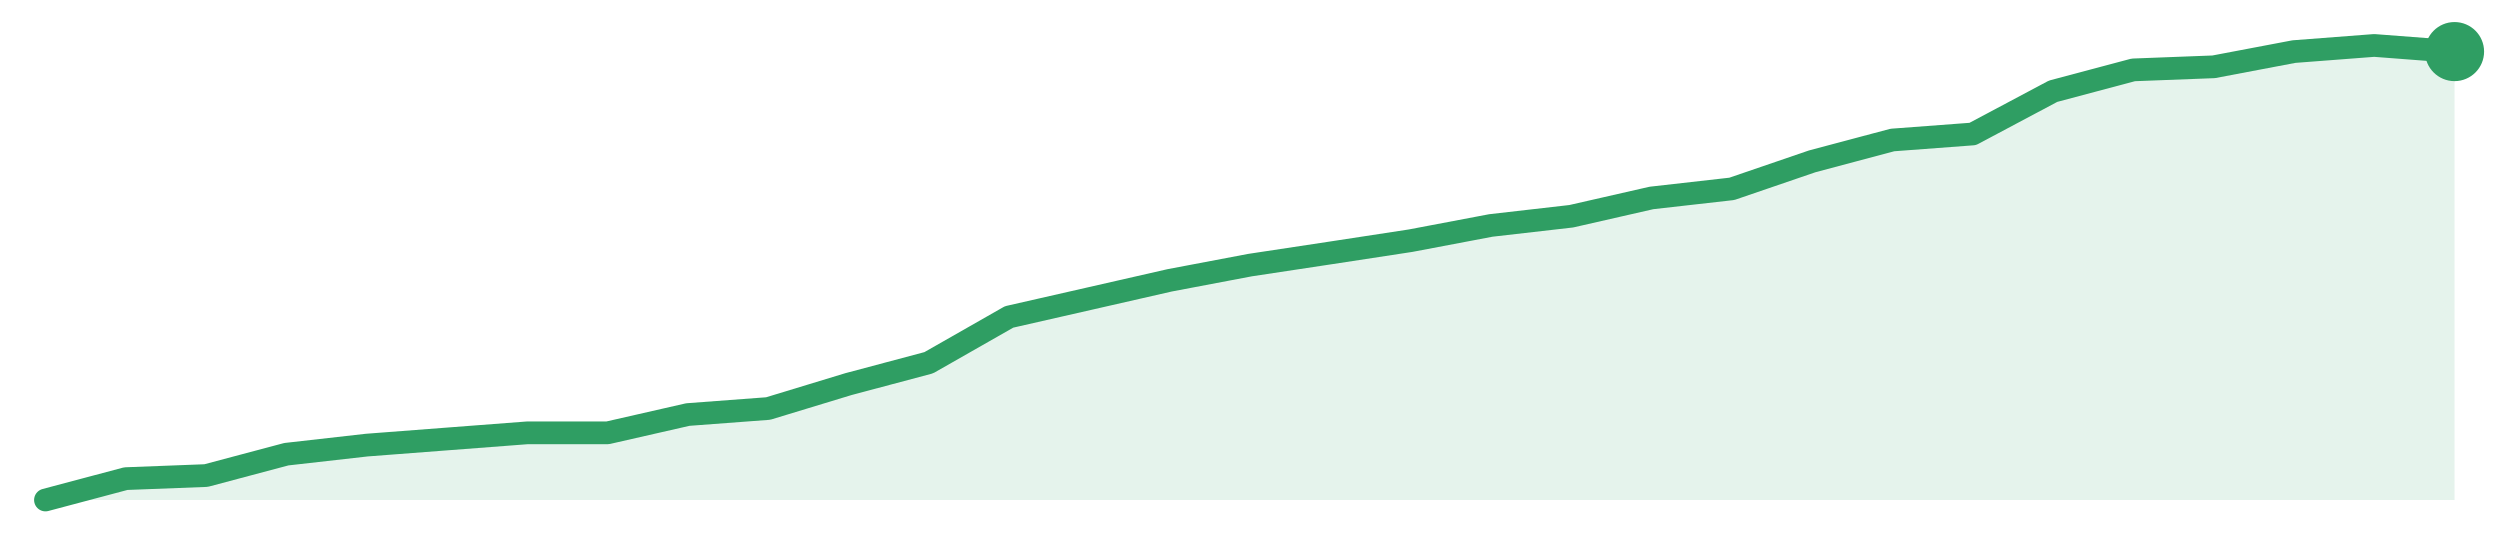
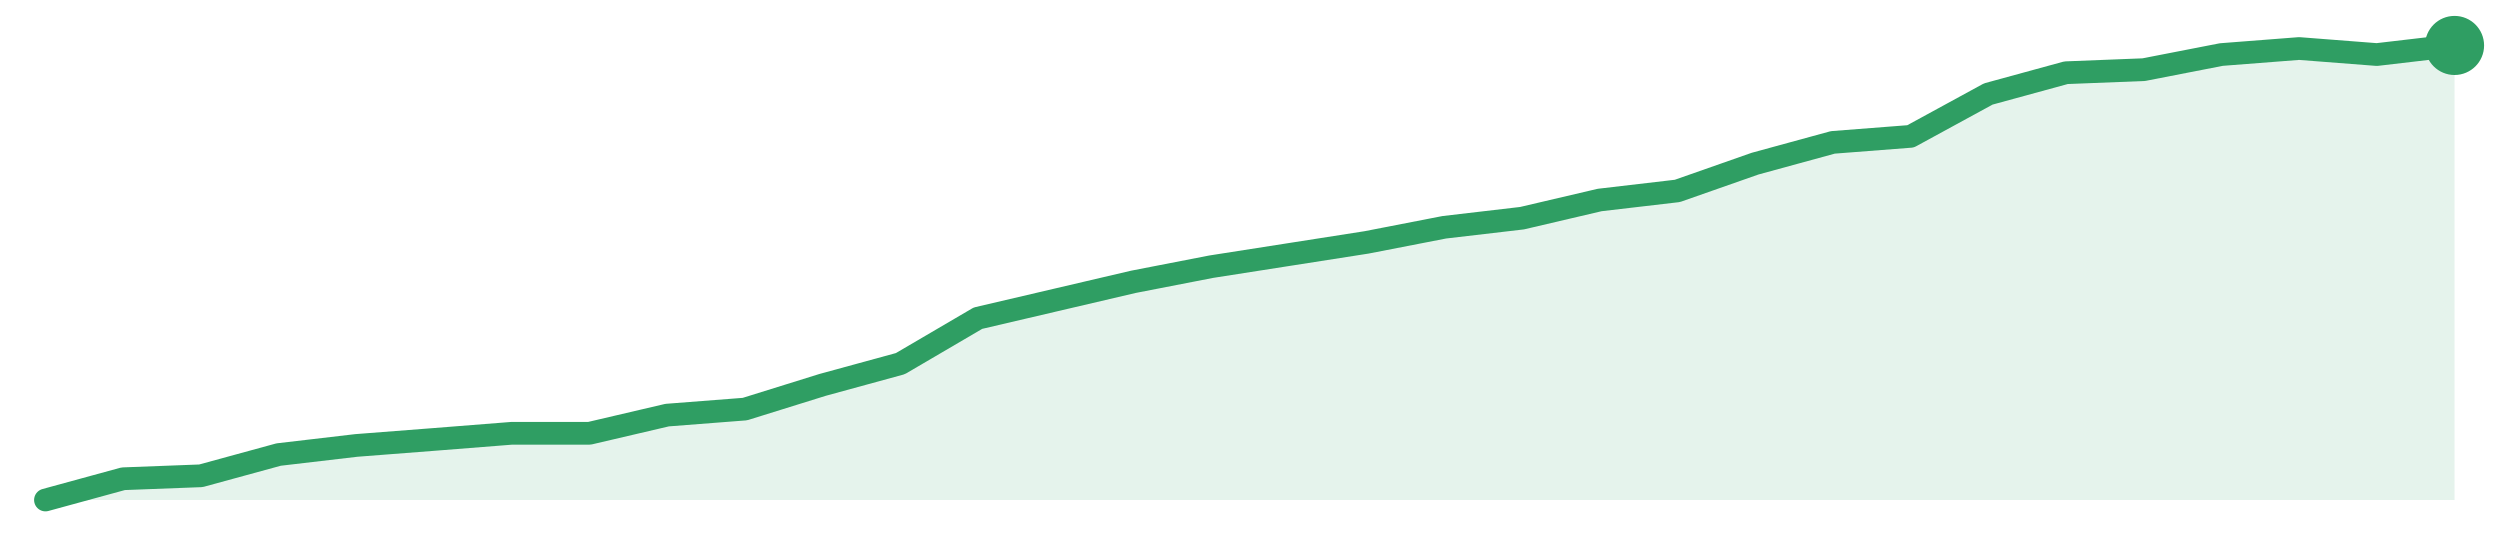
<svg xmlns="http://www.w3.org/2000/svg" width="220" height="48" viewBox="0 0 220 48" role="img" aria-label="trend">
-   <path d="M4.0,44.0 L4.0,44.0 L11.07,42.12 L18.13,41.85 L25.2,39.97 L32.27,39.17 L39.33,38.63 L46.4,38.09 L53.47,38.09 L60.53,36.48 L67.6,35.95 L74.67,33.8 L81.73,31.92 L88.8,27.89 L95.87,26.28 L102.93,24.67 L110.0,23.33 L117.07,22.26 L124.13,21.18 L131.2,19.84 L138.27,19.03 L145.33,17.42 L152.4,16.62 L159.47,14.2 L166.53,12.32 L173.6,11.79 L180.67,8.03 L187.73,6.15 L194.8,5.88 L201.87,4.54 L208.93,4.0 L216.0,4.54 L216.0,44.0 Z" fill="#2f9e631f" />
-   <path d="M4.0,44.0 L11.07,42.12 L18.13,41.85 L25.2,39.97 L32.27,39.17 L39.33,38.63 L46.4,38.09 L53.47,38.09 L60.53,36.48 L67.6,35.95 L74.67,33.8 L81.73,31.92 L88.8,27.89 L95.87,26.28 L102.93,24.67 L110.0,23.33 L117.07,22.26 L124.13,21.18 L131.2,19.84 L138.27,19.03 L145.33,17.42 L152.4,16.62 L159.47,14.2 L166.53,12.32 L173.6,11.79 L180.67,8.03 L187.73,6.15 L194.8,5.88 L201.87,4.54 L208.93,4.0 L216.0,4.54" fill="none" stroke="#2f9e63" stroke-width="2" stroke-linejoin="round" stroke-linecap="round" />
-   <circle cx="216.0" cy="4.54" r="2.6" fill="#2f9e63" />
+   <path d="M4.0,44.0 L4.0,44.0 L10.84,42.13 L17.68,41.87 L24.52,40.0 L31.35,39.2 L38.19,38.67 L45.03,38.13 L51.87,38.13 L58.71,36.53 L65.55,36.0 L72.39,33.87 L79.23,32.0 L86.06,28.0 L92.9,26.4 L99.74,24.8 L106.58,23.47 L113.42,22.4 L120.26,21.33 L127.1,20.0 L133.94,19.2 L140.77,17.6 L147.61,16.8 L154.45,14.4 L161.29,12.53 L168.13,12.0 L174.97,8.27 L181.81,6.4 L188.65,6.13 L195.48,4.8 L202.32,4.27 L209.16,4.8 L216.0,4.0 L216.0,44.0 Z" fill="#2f9e631f" />
+   <path d="M4.0,44.0 L10.84,42.13 L17.68,41.87 L24.52,40.0 L31.35,39.2 L38.19,38.67 L45.03,38.13 L51.87,38.13 L58.71,36.53 L65.55,36.0 L72.39,33.87 L79.23,32.0 L86.06,28.0 L92.9,26.4 L99.74,24.8 L106.58,23.47 L113.42,22.4 L120.26,21.33 L127.1,20.0 L133.94,19.2 L140.77,17.6 L147.61,16.8 L154.45,14.4 L161.29,12.53 L168.13,12.0 L174.97,8.27 L181.81,6.4 L188.65,6.13 L195.48,4.8 L202.32,4.27 L209.16,4.8 L216.0,4.0" fill="none" stroke="#2f9e63" stroke-width="2" stroke-linejoin="round" stroke-linecap="round" />
+   <circle cx="216.0" cy="4.0" r="2.6" fill="#2f9e63" />
</svg>
